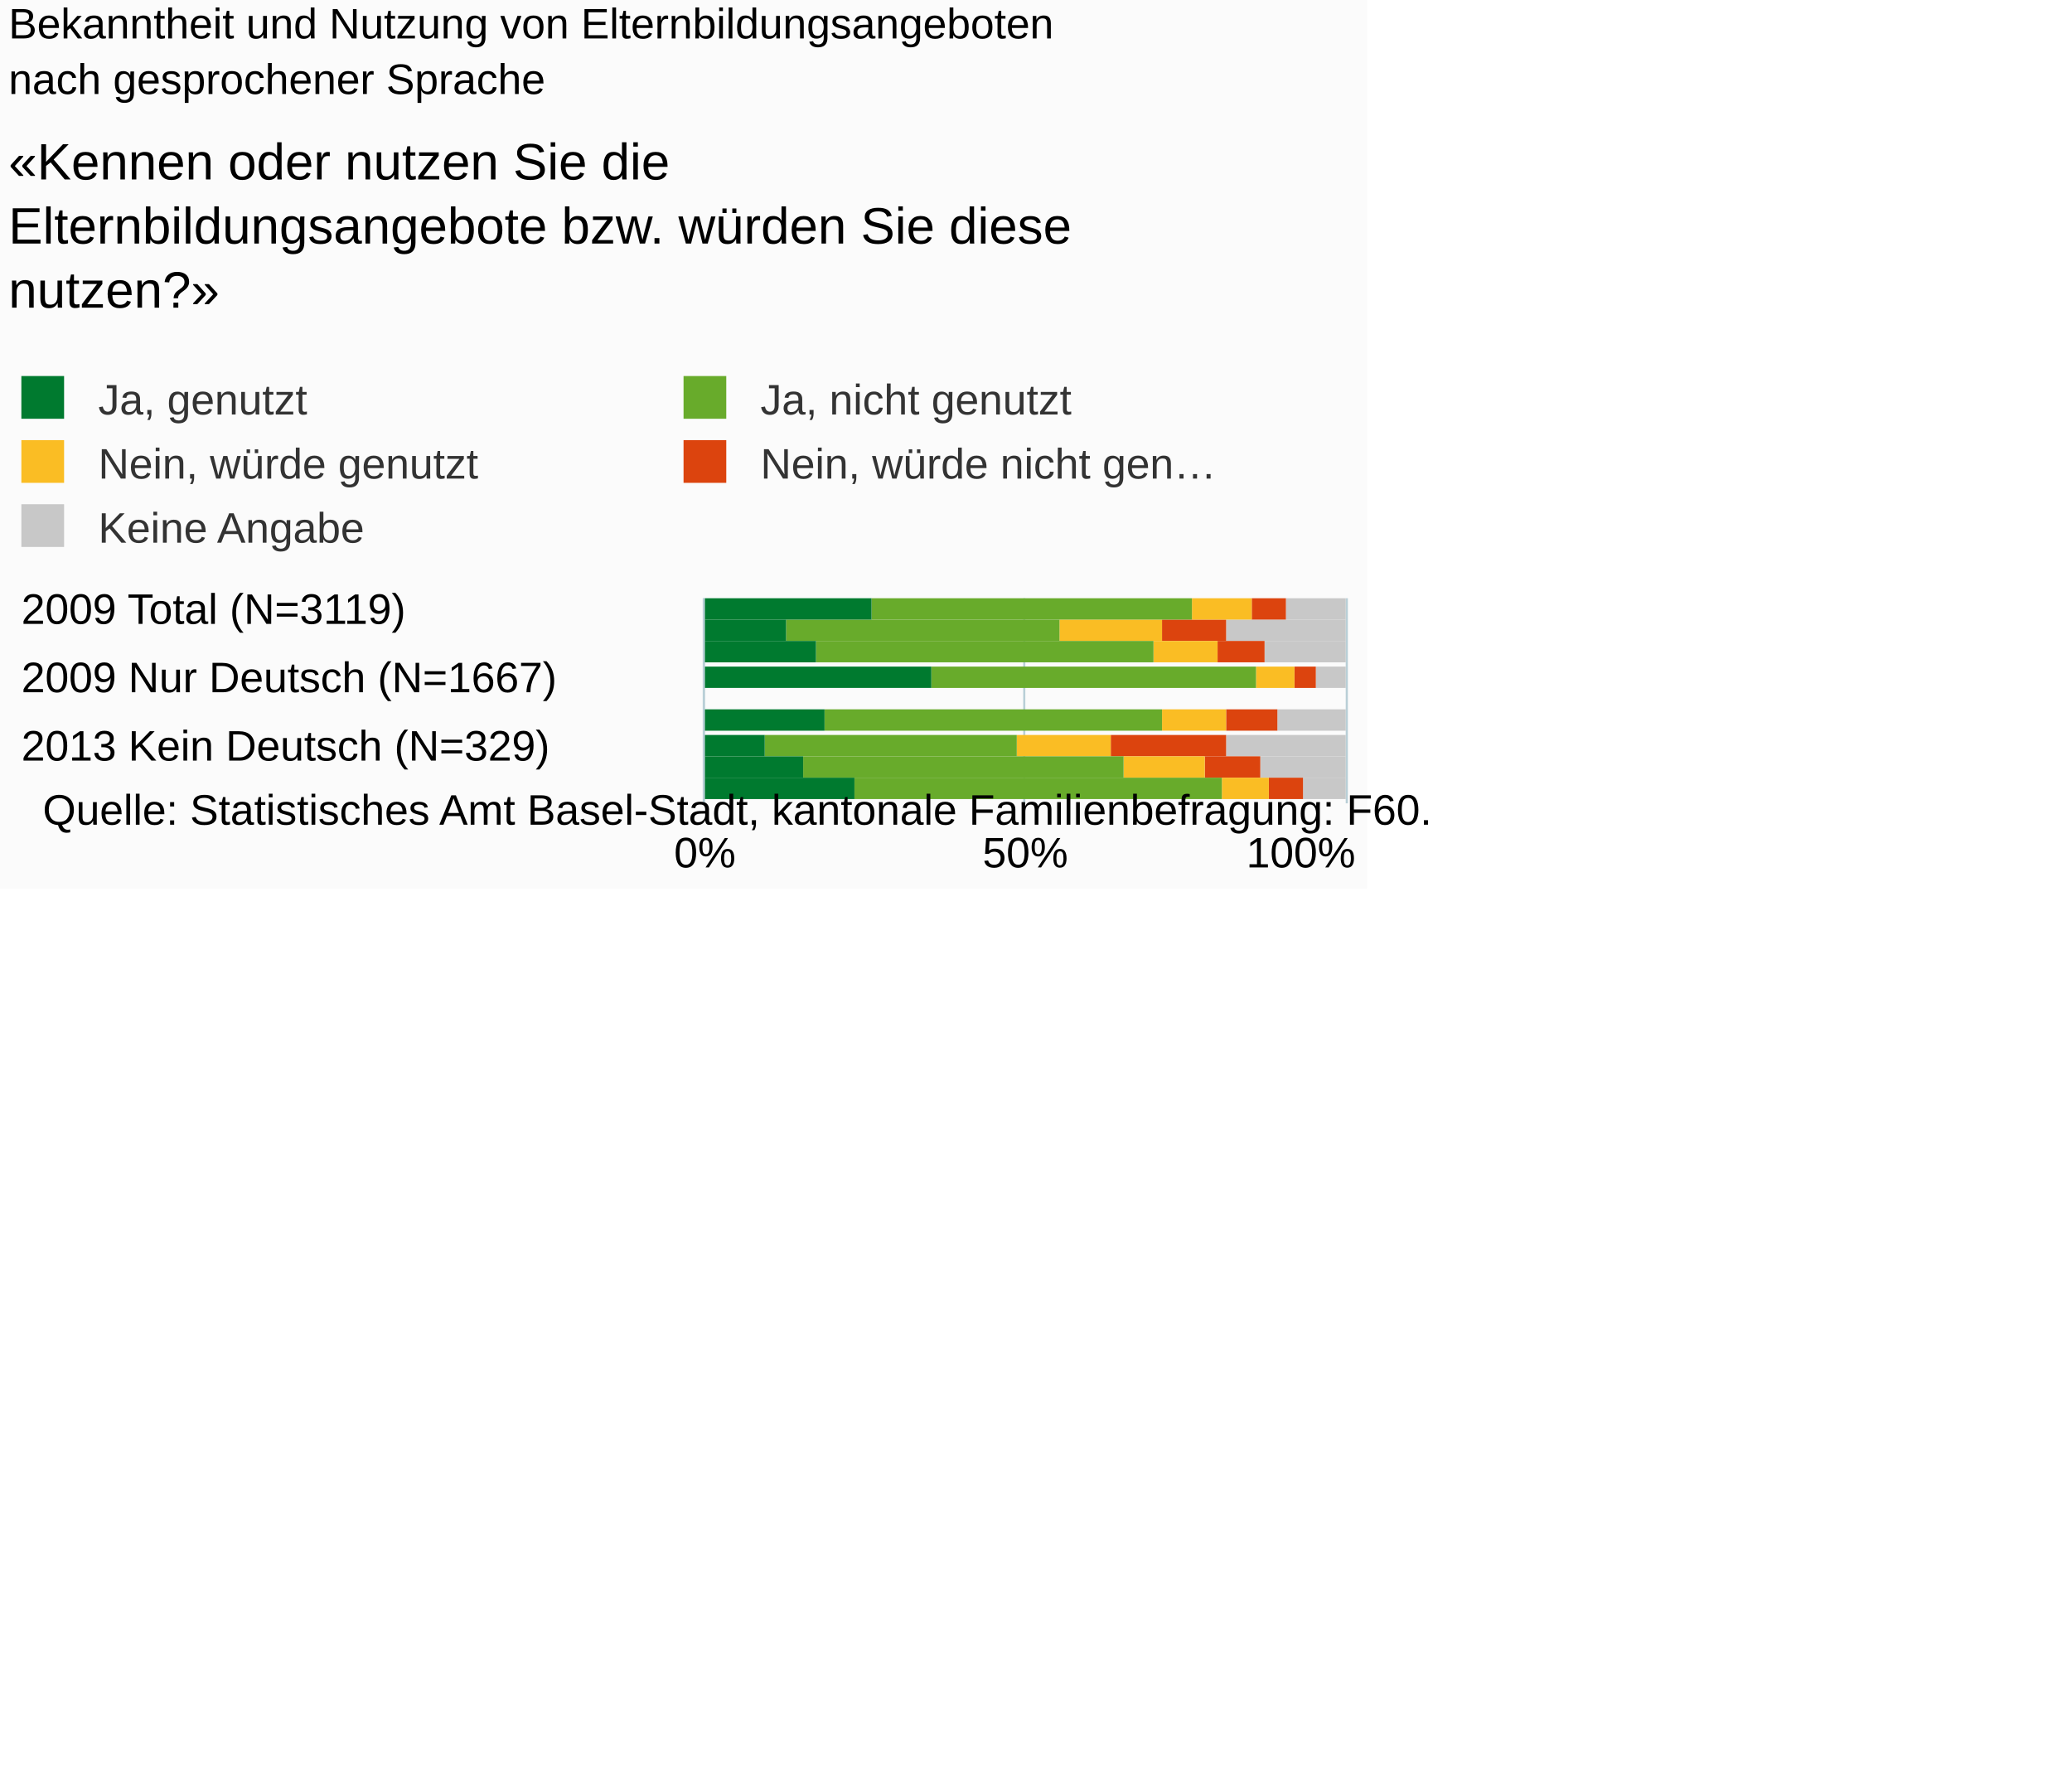
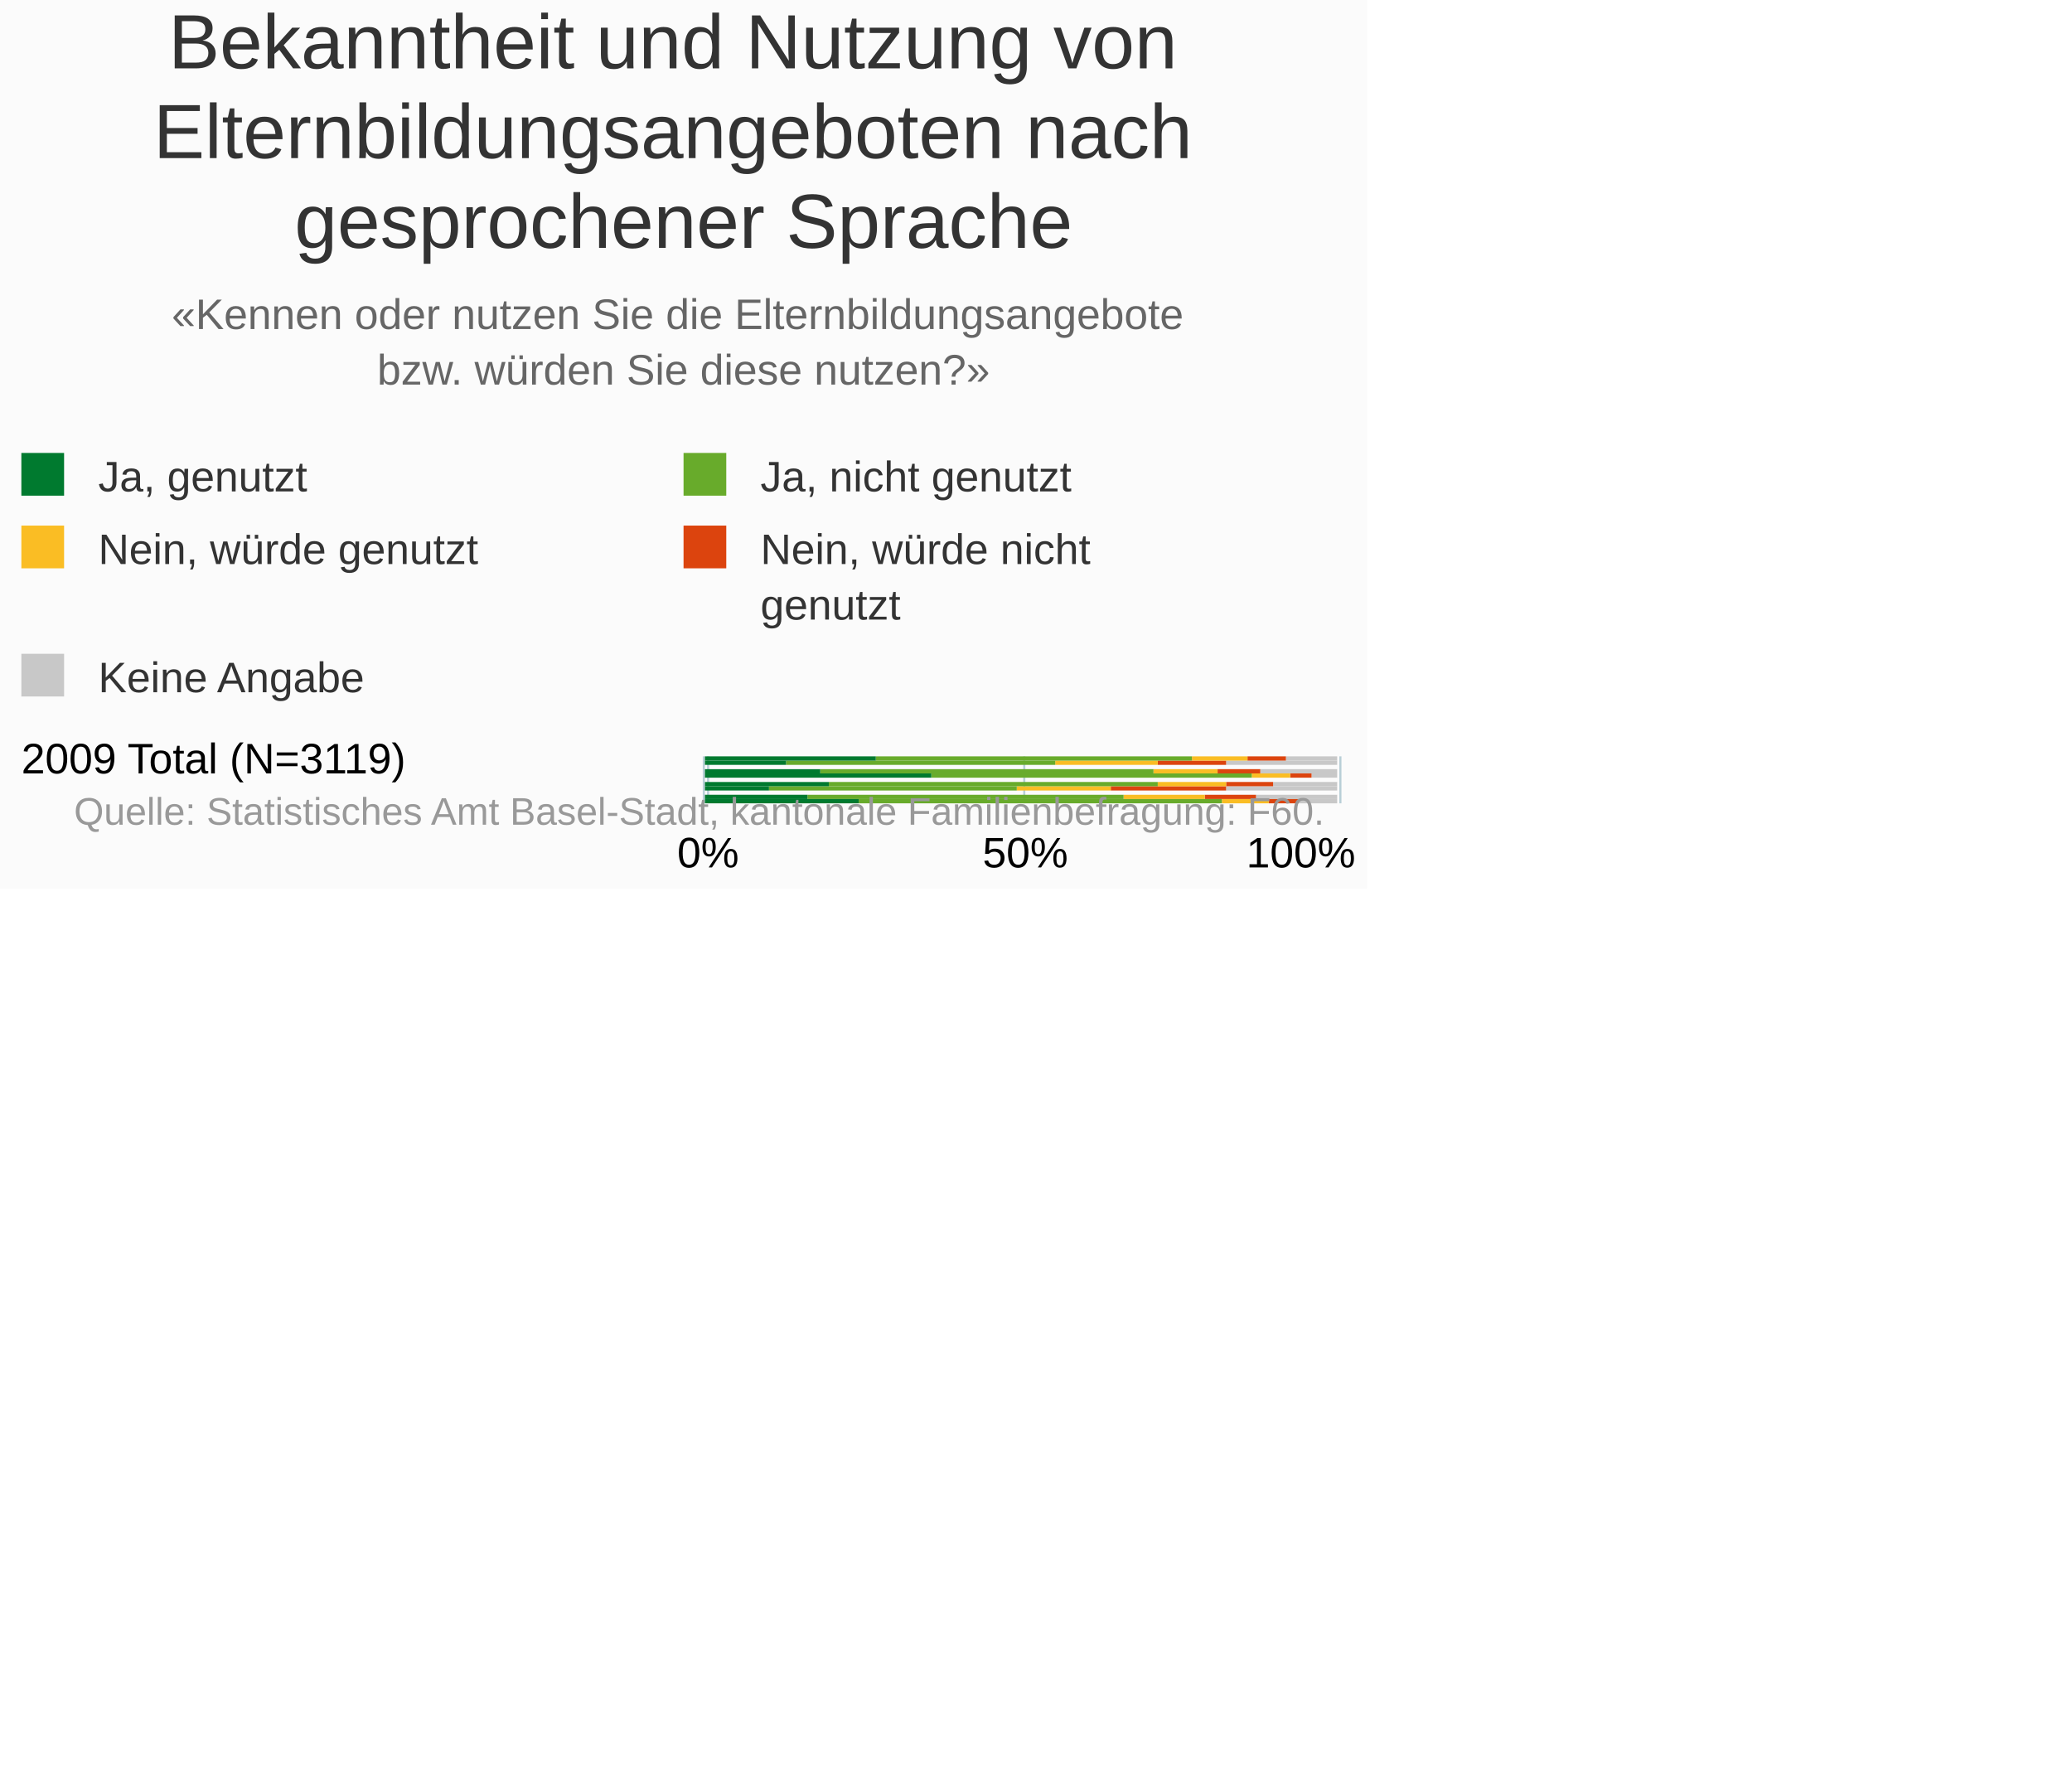
<svg xmlns="http://www.w3.org/2000/svg" version="1.1" class="highcharts-root" style="font-family:Arial;font-size:10px;" viewBox="0 0 485 415">
  <defs>
-     <clipPath id="highcharts-m3rsa5x-6">
-       <rect x="0" y="0" width="48" height="150" fill="none" />
+     <clipPath id="highcharts-j44q52v-6">
+       <rect x="0" y="0" width="11" height="150" fill="none" />
    </clipPath>
-     <clipPath id="highcharts-m3rsa5x-7">
-       <rect x="0" y="0" width="48" height="150" fill="none" />
+     <clipPath id="highcharts-j44q52v-7">
+       <rect x="0" y="0" width="11" height="150" fill="none" />
    </clipPath>
  </defs>
  <rect fill="#fbfbfb" class="highcharts-background" x="0" y="0" width="320" height="208" rx="0" ry="0" />
-   <rect fill="none" class="highcharts-plot-background" x="165" y="140" width="150" height="48" />
+   <rect fill="none" class="highcharts-plot-background" x="165" y="177" width="150" height="11" />
  <g class="highcharts-pane-group" data-z-index="0" />
  <g class="highcharts-grid highcharts-xaxis-grid " data-z-index="1">
-     <path fill="none" data-z-index="1" class="highcharts-grid-line" d="M 165 143.5 L 315 143.5" opacity="1" />
-     <path fill="none" data-z-index="1" class="highcharts-grid-line" d="M 165 159.5 L 315 159.5" opacity="1" />
-     <path fill="none" data-z-index="1" class="highcharts-grid-line" d="M 165 175.5 L 315 175.5" opacity="1" />
+     <path fill="none" data-z-index="1" class="highcharts-grid-line" d="M 165 178.5 L 315 178.5" opacity="1" />
  </g>
  <g class="highcharts-grid highcharts-yaxis-grid " data-z-index="1">
-     <path fill="none" stroke="#B9CFD7" stroke-width="0.5" data-z-index="1" class="highcharts-grid-line" d="M 164.75 140 L 164.75 188" opacity="1" />
-     <path fill="none" stroke="#B9CFD7" stroke-width="0.5" data-z-index="1" class="highcharts-grid-line" d="M 239.75 140 L 239.75 188" opacity="1" />
-     <path fill="none" stroke="#B9CFD7" stroke-width="0.5" data-z-index="1" class="highcharts-grid-line" d="M 315.25 140 L 315.25 188" opacity="1" />
+     <path fill="none" stroke="#B9CFD7" stroke-width="0.5" data-z-index="1" class="highcharts-grid-line" d="M 165.75 177 L 165.75 188" opacity="1" />
+     <path fill="none" stroke="#B9CFD7" stroke-width="0.5" data-z-index="1" class="highcharts-grid-line" d="M 239.75 177 L 239.75 188" opacity="1" />
+     <path fill="none" stroke="#B9CFD7" stroke-width="0.5" data-z-index="1" class="highcharts-grid-line" d="M 313.75 177 L 313.75 188" opacity="1" />
  </g>
-   <rect fill="none" class="highcharts-plot-border" data-z-index="1" x="165" y="140" width="150" height="48" />
+   <rect fill="none" class="highcharts-plot-border" data-z-index="1" x="165" y="177" width="150" height="11" />
  <g class="highcharts-axis highcharts-xaxis " data-z-index="2">
-     <path fill="none" class="highcharts-axis-line" stroke="#B9CFD7" stroke-width="0.5" data-z-index="7" d="M 164.75 140 L 164.75 188" />
+     <path fill="none" class="highcharts-axis-line" stroke="#B9CFD7" stroke-width="0.5" data-z-index="7" d="M 164.75 177 L 164.75 188" />
  </g>
  <g class="highcharts-axis highcharts-yaxis " data-z-index="2">
    <path fill="none" class="highcharts-axis-line" data-z-index="7" d="M 165 188 L 315 188" />
  </g>
  <g class="highcharts-series-group" data-z-index="3">
-     <g data-z-index="0.1" class="highcharts-series highcharts-series-0 highcharts-column-series " transform="translate(315,188) rotate(90) scale(-1,1) scale(1 1)" clip-path="url(#highcharts-m3rsa5x-7)">
-       <rect x="43" y="0" width="5" height="14" fill="#C8C8C8" class="highcharts-point" />
-       <rect x="38" y="0" width="5" height="28" fill="#C8C8C8" class="highcharts-point" />
-       <rect x="33" y="0" width="5" height="19" fill="#C8C8C8" class="highcharts-point" />
-       <rect x="27" y="0" width="5" height="7" fill="#C8C8C8" class="highcharts-point" />
-       <rect x="17" y="0" width="5" height="16" fill="#C8C8C8" class="highcharts-point" />
-       <rect x="11" y="0" width="5" height="28" fill="#C8C8C8" class="highcharts-point" />
-       <rect x="6" y="0" width="5" height="20" fill="#C8C8C8" class="highcharts-point" />
-       <rect x="1" y="0" width="5" height="10" fill="#C8C8C8" class="highcharts-point" />
+     <g data-z-index="0.1" class="highcharts-series highcharts-series-0 highcharts-column-series highcharts-dense-data" transform="translate(315,188) rotate(90) scale(-1,1) scale(1 1)" clip-path="url(#highcharts-j44q52v-7)">
+       <rect x="10" y="2" width="1" height="12" fill="#C8C8C8" class="highcharts-point" />
+       <rect x="9" y="2" width="1" height="26" fill="#C8C8C8" class="highcharts-point" />
+       <rect x="7" y="2" width="1" height="18" fill="#C8C8C8" class="highcharts-point" />
+       <rect x="6" y="2" width="1" height="6" fill="#C8C8C8" class="highcharts-point" />
+       <rect x="4" y="2" width="1" height="15" fill="#C8C8C8" class="highcharts-point" />
+       <rect x="3" y="2" width="1" height="26" fill="#C8C8C8" class="highcharts-point" />
+       <rect x="1" y="2" width="1" height="19" fill="#C8C8C8" class="highcharts-point" />
+       <rect x="0" y="2" width="1" height="9" fill="#C8C8C8" class="highcharts-point" />
    </g>
    <g data-z-index="0.1" class="highcharts-markers highcharts-series-0 highcharts-column-series " transform="translate(315,188) rotate(90) scale(-1,1) scale(1 1)" clip-path="none" />
-     <g data-z-index="0.1" class="highcharts-series highcharts-series-1 highcharts-column-series " transform="translate(315,188) rotate(90) scale(-1,1) scale(1 1)" clip-path="url(#highcharts-m3rsa5x-7)">
-       <rect x="43" y="14" width="5" height="8" fill="#DC440E" class="highcharts-point" />
-       <rect x="38" y="28" width="5" height="15" fill="#DC440E" class="highcharts-point" />
-       <rect x="33" y="19" width="5" height="11" fill="#DC440E" class="highcharts-point" />
-       <rect x="27" y="7" width="5" height="5" fill="#DC440E" class="highcharts-point" />
-       <rect x="17" y="16" width="5" height="12" fill="#DC440E" class="highcharts-point" />
-       <rect x="11" y="28" width="5" height="27" fill="#DC440E" class="highcharts-point" />
-       <rect x="6" y="20" width="5" height="13" fill="#DC440E" class="highcharts-point" />
-       <rect x="1" y="10" width="5" height="8" fill="#DC440E" class="highcharts-point" />
+     <g data-z-index="0.1" class="highcharts-series highcharts-series-1 highcharts-column-series highcharts-dense-data" transform="translate(315,188) rotate(90) scale(-1,1) scale(1 1)" clip-path="url(#highcharts-j44q52v-7)">
+       <rect x="10" y="14" width="1" height="9" fill="#DC440E" class="highcharts-point" />
+       <rect x="9" y="28" width="1" height="16" fill="#DC440E" class="highcharts-point" />
+       <rect x="7" y="20" width="1" height="10" fill="#DC440E" class="highcharts-point" />
+       <rect x="6" y="8" width="1" height="5" fill="#DC440E" class="highcharts-point" />
+       <rect x="4" y="17" width="1" height="11" fill="#DC440E" class="highcharts-point" />
+       <rect x="3" y="28" width="1" height="27" fill="#DC440E" class="highcharts-point" />
+       <rect x="1" y="21" width="1" height="12" fill="#DC440E" class="highcharts-point" />
+       <rect x="0" y="11" width="1" height="7" fill="#DC440E" class="highcharts-point" />
    </g>
    <g data-z-index="0.1" class="highcharts-markers highcharts-series-1 highcharts-column-series " transform="translate(315,188) rotate(90) scale(-1,1) scale(1 1)" clip-path="none" />
-     <g data-z-index="0.1" class="highcharts-series highcharts-series-2 highcharts-column-series " transform="translate(315,188) rotate(90) scale(-1,1) scale(1 1)" clip-path="url(#highcharts-m3rsa5x-7)">
-       <rect x="43" y="22" width="5" height="14" fill="#FABD24" class="highcharts-point" />
-       <rect x="38" y="43" width="5" height="24" fill="#FABD24" class="highcharts-point" />
-       <rect x="33" y="30" width="5" height="15" fill="#FABD24" class="highcharts-point" />
-       <rect x="27" y="12" width="5" height="9" fill="#FABD24" class="highcharts-point" />
-       <rect x="17" y="28" width="5" height="15" fill="#FABD24" class="highcharts-point" />
-       <rect x="11" y="55" width="5" height="22" fill="#FABD24" class="highcharts-point" />
-       <rect x="6" y="33" width="5" height="19" fill="#FABD24" class="highcharts-point" />
-       <rect x="1" y="18" width="5" height="11" fill="#FABD24" class="highcharts-point" />
+     <g data-z-index="0.1" class="highcharts-series highcharts-series-2 highcharts-column-series highcharts-dense-data" transform="translate(315,188) rotate(90) scale(-1,1) scale(1 1)" clip-path="url(#highcharts-j44q52v-7)">
+       <rect x="10" y="23" width="1" height="13" fill="#FABD24" class="highcharts-point" />
+       <rect x="9" y="44" width="1" height="24" fill="#FABD24" class="highcharts-point" />
+       <rect x="7" y="30" width="1" height="15" fill="#FABD24" class="highcharts-point" />
+       <rect x="6" y="13" width="1" height="9" fill="#FABD24" class="highcharts-point" />
+       <rect x="4" y="28" width="1" height="16" fill="#FABD24" class="highcharts-point" />
+       <rect x="3" y="55" width="1" height="22" fill="#FABD24" class="highcharts-point" />
+       <rect x="1" y="33" width="1" height="19" fill="#FABD24" class="highcharts-point" />
+       <rect x="0" y="18" width="1" height="11" fill="#FABD24" class="highcharts-point" />
    </g>
    <g data-z-index="0.1" class="highcharts-markers highcharts-series-2 highcharts-column-series " transform="translate(315,188) rotate(90) scale(-1,1) scale(1 1)" clip-path="none" />
-     <g data-z-index="0.1" class="highcharts-series highcharts-series-3 highcharts-column-series " transform="translate(315,188) rotate(90) scale(-1,1) scale(1 1)" clip-path="url(#highcharts-m3rsa5x-7)">
-       <rect x="43" y="36" width="5" height="75" fill="#68ab2b" class="highcharts-point" />
-       <rect x="38" y="67" width="5" height="64" fill="#68ab2b" class="highcharts-point" />
-       <rect x="33" y="45" width="5" height="79" fill="#68ab2b" class="highcharts-point" />
-       <rect x="27" y="21" width="5" height="76" fill="#68ab2b" class="highcharts-point" />
-       <rect x="17" y="43" width="5" height="79" fill="#68ab2b" class="highcharts-point" />
-       <rect x="11" y="77" width="5" height="59" fill="#68ab2b" class="highcharts-point" />
-       <rect x="6" y="52" width="5" height="75" fill="#68ab2b" class="highcharts-point" />
-       <rect x="1" y="29" width="5" height="86" fill="#68ab2b" class="highcharts-point" />
+     <g data-z-index="0.1" class="highcharts-series highcharts-series-3 highcharts-column-series highcharts-dense-data" transform="translate(315,188) rotate(90) scale(-1,1) scale(1 1)" clip-path="url(#highcharts-j44q52v-7)">
+       <rect x="10" y="36" width="1" height="74" fill="#68ab2b" class="highcharts-point" />
+       <rect x="9" y="68" width="1" height="63" fill="#68ab2b" class="highcharts-point" />
+       <rect x="7" y="45" width="1" height="78" fill="#68ab2b" class="highcharts-point" />
+       <rect x="6" y="22" width="1" height="75" fill="#68ab2b" class="highcharts-point" />
+       <rect x="4" y="44" width="1" height="77" fill="#68ab2b" class="highcharts-point" />
+       <rect x="3" y="77" width="1" height="58" fill="#68ab2b" class="highcharts-point" />
+       <rect x="1" y="52" width="1" height="74" fill="#68ab2b" class="highcharts-point" />
+       <rect x="0" y="29" width="1" height="85" fill="#68ab2b" class="highcharts-point" />
    </g>
    <g data-z-index="0.1" class="highcharts-markers highcharts-series-3 highcharts-column-series " transform="translate(315,188) rotate(90) scale(-1,1) scale(1 1)" clip-path="none" />
-     <g data-z-index="0.1" class="highcharts-series highcharts-series-4 highcharts-column-series " transform="translate(315,188) rotate(90) scale(-1,1) scale(1 1)" clip-path="url(#highcharts-m3rsa5x-7)">
-       <rect x="43" y="111" width="5" height="40" fill="#007a2f" class="highcharts-point" />
-       <rect x="38" y="131" width="5" height="20" fill="#007a2f" class="highcharts-point" />
-       <rect x="33" y="124" width="5" height="27" fill="#007a2f" class="highcharts-point" />
-       <rect x="27" y="97" width="5" height="54" fill="#007a2f" class="highcharts-point" />
-       <rect x="17" y="122" width="5" height="29" fill="#007a2f" class="highcharts-point" />
-       <rect x="11" y="136" width="5" height="15" fill="#007a2f" class="highcharts-point" />
-       <rect x="6" y="127" width="5" height="24" fill="#007a2f" class="highcharts-point" />
-       <rect x="1" y="115" width="5" height="36" fill="#007a2f" class="highcharts-point" />
+     <g data-z-index="0.1" class="highcharts-series highcharts-series-4 highcharts-column-series highcharts-dense-data" transform="translate(315,188) rotate(90) scale(-1,1) scale(1 1)" clip-path="url(#highcharts-j44q52v-7)">
+       <rect x="10" y="110" width="1" height="40" fill="#007a2f" class="highcharts-point" />
+       <rect x="9" y="131" width="1" height="19" fill="#007a2f" class="highcharts-point" />
+       <rect x="7" y="123" width="1" height="27" fill="#007a2f" class="highcharts-point" />
+       <rect x="6" y="97" width="1" height="53" fill="#007a2f" class="highcharts-point" />
+       <rect x="4" y="121" width="1" height="29" fill="#007a2f" class="highcharts-point" />
+       <rect x="3" y="135" width="1" height="15" fill="#007a2f" class="highcharts-point" />
+       <rect x="1" y="126" width="1" height="24" fill="#007a2f" class="highcharts-point" />
+       <rect x="0" y="114" width="1" height="36" fill="#007a2f" class="highcharts-point" />
    </g>
    <g data-z-index="0.1" class="highcharts-markers highcharts-series-4 highcharts-column-series " transform="translate(315,188) rotate(90) scale(-1,1) scale(1 1)" clip-path="none" />
  </g>
-   <text x="2" text-anchor="start" class="highcharts-title" data-z-index="4" style="color:#000000;font-size:10px;font-weight:normal;fill:#000000;" y="9">
-     <tspan>Bekanntheit und Nutzung von Elternbildungsangeboten</tspan>
-     <tspan dy="13" x="2">nach gesprochener Sprache</tspan>
+   <text x="160" text-anchor="middle" class="highcharts-title" data-z-index="4" style="color:#333333;font-size:18px;fill:#333333;" y="16">
+     <tspan>Bekanntheit und Nutzung von</tspan>
+     <tspan dy="21" x="160">Elternbildungsangeboten nach</tspan>
+     <tspan dy="21" x="160">gesprochener Sprache</tspan>
  </text>
-   <text x="2" text-anchor="start" class="highcharts-subtitle" data-z-index="4" style="color:#000000;font-size:12px;fill:#000000;" y="42">
-     <tspan>«Kennen oder nutzen Sie die</tspan>
-     <tspan dy="15" x="2">Elternbildungsangebote bzw. würden Sie diese</tspan>
-     <tspan dy="15" x="2">nutzen?»</tspan>
+   <text x="160" text-anchor="middle" class="highcharts-subtitle" data-z-index="4" style="color:#666666;fill:#666666;" y="77">
+     <tspan>«Kennen oder nutzen Sie die Elternbildungsangebote</tspan>
+     <tspan dy="13" x="160">bzw. würden Sie diese nutzen?»</tspan>
  </text>
-   <g class="highcharts-legend" data-z-index="7" transform="translate(1,88)">
-     <rect fill="none" class="highcharts-legend-box" rx="0" ry="0" x="0" y="0" width="292" height="42" visibility="visible" />
+   <g class="highcharts-legend" data-z-index="7" transform="translate(1,106)">
+     <rect fill="none" class="highcharts-legend-box" rx="0" ry="0" x="0" y="0" width="292" height="61" visibility="visible" />
    <g data-z-index="1">
      <g>
        <g class="highcharts-legend-item highcharts-column-series highcharts-color-undefined highcharts-series-4" data-z-index="1" transform="translate(1,-4)">
-           <text x="21" style="color:#333333;font-size:10px;font-weight:normal;cursor:pointer;font-family:Arial;fill:#333333;" text-anchor="start" data-z-index="2" y="13">
+           <text x="21" style="color:#333333;font-size:10px;font-weight:normal;cursor:pointer;font-family:Arial;whitespace:nowrap;fill:#333333;" text-anchor="start" data-z-index="2" y="13">
            <tspan>Ja, genutzt</tspan>
          </text>
          <rect x="3" y="4" width="10" height="10" fill="#007a2f" class="highcharts-point" data-z-index="3" />
        </g>
        <g class="highcharts-legend-item highcharts-column-series highcharts-color-undefined highcharts-series-3" data-z-index="1" transform="translate(156,-4)">
-           <text x="21" y="13" style="color:#333333;font-size:10px;font-weight:normal;cursor:pointer;font-family:Arial;fill:#333333;" text-anchor="start" data-z-index="2">
+           <text x="21" y="13" style="color:#333333;font-size:10px;font-weight:normal;cursor:pointer;font-family:Arial;whitespace:nowrap;fill:#333333;" text-anchor="start" data-z-index="2">
            <tspan>Ja, nicht genutzt</tspan>
          </text>
          <rect x="3" y="4" width="10" height="10" fill="#68ab2b" class="highcharts-point" data-z-index="3" />
        </g>
-         <g class="highcharts-legend-item highcharts-column-series highcharts-color-undefined highcharts-series-2" data-z-index="1" transform="translate(1,11)">
-           <text x="21" y="13" style="color:#333333;font-size:10px;font-weight:normal;cursor:pointer;font-family:Arial;fill:#333333;" text-anchor="start" data-z-index="2">
+         <g class="highcharts-legend-item highcharts-column-series highcharts-color-undefined highcharts-series-2" data-z-index="1" transform="translate(1,13)">
+           <text x="21" y="13" style="color:#333333;font-size:10px;font-weight:normal;cursor:pointer;font-family:Arial;whitespace:nowrap;fill:#333333;" text-anchor="start" data-z-index="2">
            <tspan>Nein, würde genutzt</tspan>
          </text>
          <rect x="3" y="4" width="10" height="10" fill="#FABD24" class="highcharts-point" data-z-index="3" />
        </g>
-         <g class="highcharts-legend-item highcharts-column-series highcharts-color-undefined highcharts-series-1" data-z-index="1" transform="translate(156,11)">
-           <text x="21" y="13" style="color:#333333;font-size:10px;font-weight:normal;cursor:pointer;font-family:Arial;fill:#333333;" text-anchor="start" data-z-index="2">
-             <tspan>Nein, würde nicht gen…</tspan>
+         <g class="highcharts-legend-item highcharts-column-series highcharts-color-undefined highcharts-series-1" data-z-index="1" transform="translate(156,13)">
+           <text x="21" y="13" style="color:#333333;font-size:10px;font-weight:normal;cursor:pointer;font-family:Arial;whitespace:nowrap;fill:#333333;" text-anchor="start" data-z-index="2">
+             <tspan>Nein, würde nicht</tspan>
+             <tspan dy="13" x="21">genutzt</tspan>
          </text>
          <rect x="3" y="4" width="10" height="10" fill="#DC440E" class="highcharts-point" data-z-index="3" />
        </g>
-         <g class="highcharts-legend-item highcharts-column-series highcharts-color-undefined highcharts-series-0" data-z-index="1" transform="translate(1,26)">
-           <text x="21" y="13" style="color:#333333;font-size:10px;font-weight:normal;cursor:pointer;font-family:Arial;fill:#333333;" text-anchor="start" data-z-index="2">
+         <g class="highcharts-legend-item highcharts-column-series highcharts-color-undefined highcharts-series-0" data-z-index="1" transform="translate(1,43)">
+           <text x="21" y="13" style="color:#333333;font-size:10px;font-weight:normal;cursor:pointer;font-family:Arial;whitespace:nowrap;fill:#333333;" text-anchor="start" data-z-index="2">
            <tspan>Keine Angabe</tspan>
          </text>
          <rect x="3" y="4" width="10" height="10" fill="#C8C8C8" class="highcharts-point" data-z-index="3" />
        </g>
      </g>
    </g>
  </g>
  <g class="highcharts-axis-labels highcharts-xaxis-labels " data-z-index="7">
-     <text x="5" style="color:#000000;cursor:default;font-size:10px;white-space:nowrap;fill:#000000;" text-anchor="start" transform="translate(0,0)" y="146" opacity="1">
+     <text x="5" style="color:#000000;cursor:default;font-size:10px;white-space:nowrap;fill:#000000;" text-anchor="start" transform="translate(0,0)" y="181" opacity="1">
      <tspan>2009 Total (N=3119)</tspan>
-     </text>
-     <text x="5" style="color:#000000;cursor:default;font-size:10px;white-space:nowrap;fill:#000000;" text-anchor="start" transform="translate(0,0)" y="162" opacity="1">
-       <tspan>2009 Nur Deutsch (N=1667)</tspan>
-     </text>
-     <text x="5" style="color:#000000;cursor:default;font-size:10px;white-space:nowrap;fill:#000000;" text-anchor="start" transform="translate(0,0)" y="178" opacity="1">
-       <tspan>2013 Kein Deutsch (N=329)</tspan>
    </text>
  </g>
  <g class="highcharts-axis-labels highcharts-yaxis-labels " data-z-index="7">
-     <text x="165" style="color:#000000;cursor:default;font-size:10px;fill:#000000;" text-anchor="middle" transform="translate(0,0)" y="203" opacity="1">0%</text>
+     <text x="165.743" style="color:#000000;cursor:default;font-size:10px;fill:#000000;" text-anchor="middle" transform="translate(0,0)" y="203" opacity="1">0%</text>
    <text x="240" style="color:#000000;cursor:default;font-size:10px;fill:#000000;" text-anchor="middle" transform="translate(0,0)" y="203" opacity="1">50%</text>
    <text x="304.5" style="color:#000000;cursor:default;font-size:10px;fill:#000000;" text-anchor="middle" transform="translate(0,0)" y="203" opacity="1">100%</text>
  </g>
-   <text x="10" class="highcharts-credits" text-anchor="start" data-z-index="8" style="cursor:default;color:#000000;font-size:10px;fill:#000000;" y="193">
+   <text x="310" class="highcharts-credits" text-anchor="end" data-z-index="8" style="cursor:pointer;color:#999999;font-size:9px;fill:#999999;" y="193">
    <tspan>Quelle: Statistisches Amt Basel-Stadt, kantonale Familienbefragung: F60.</tspan>
  </text>
</svg>
